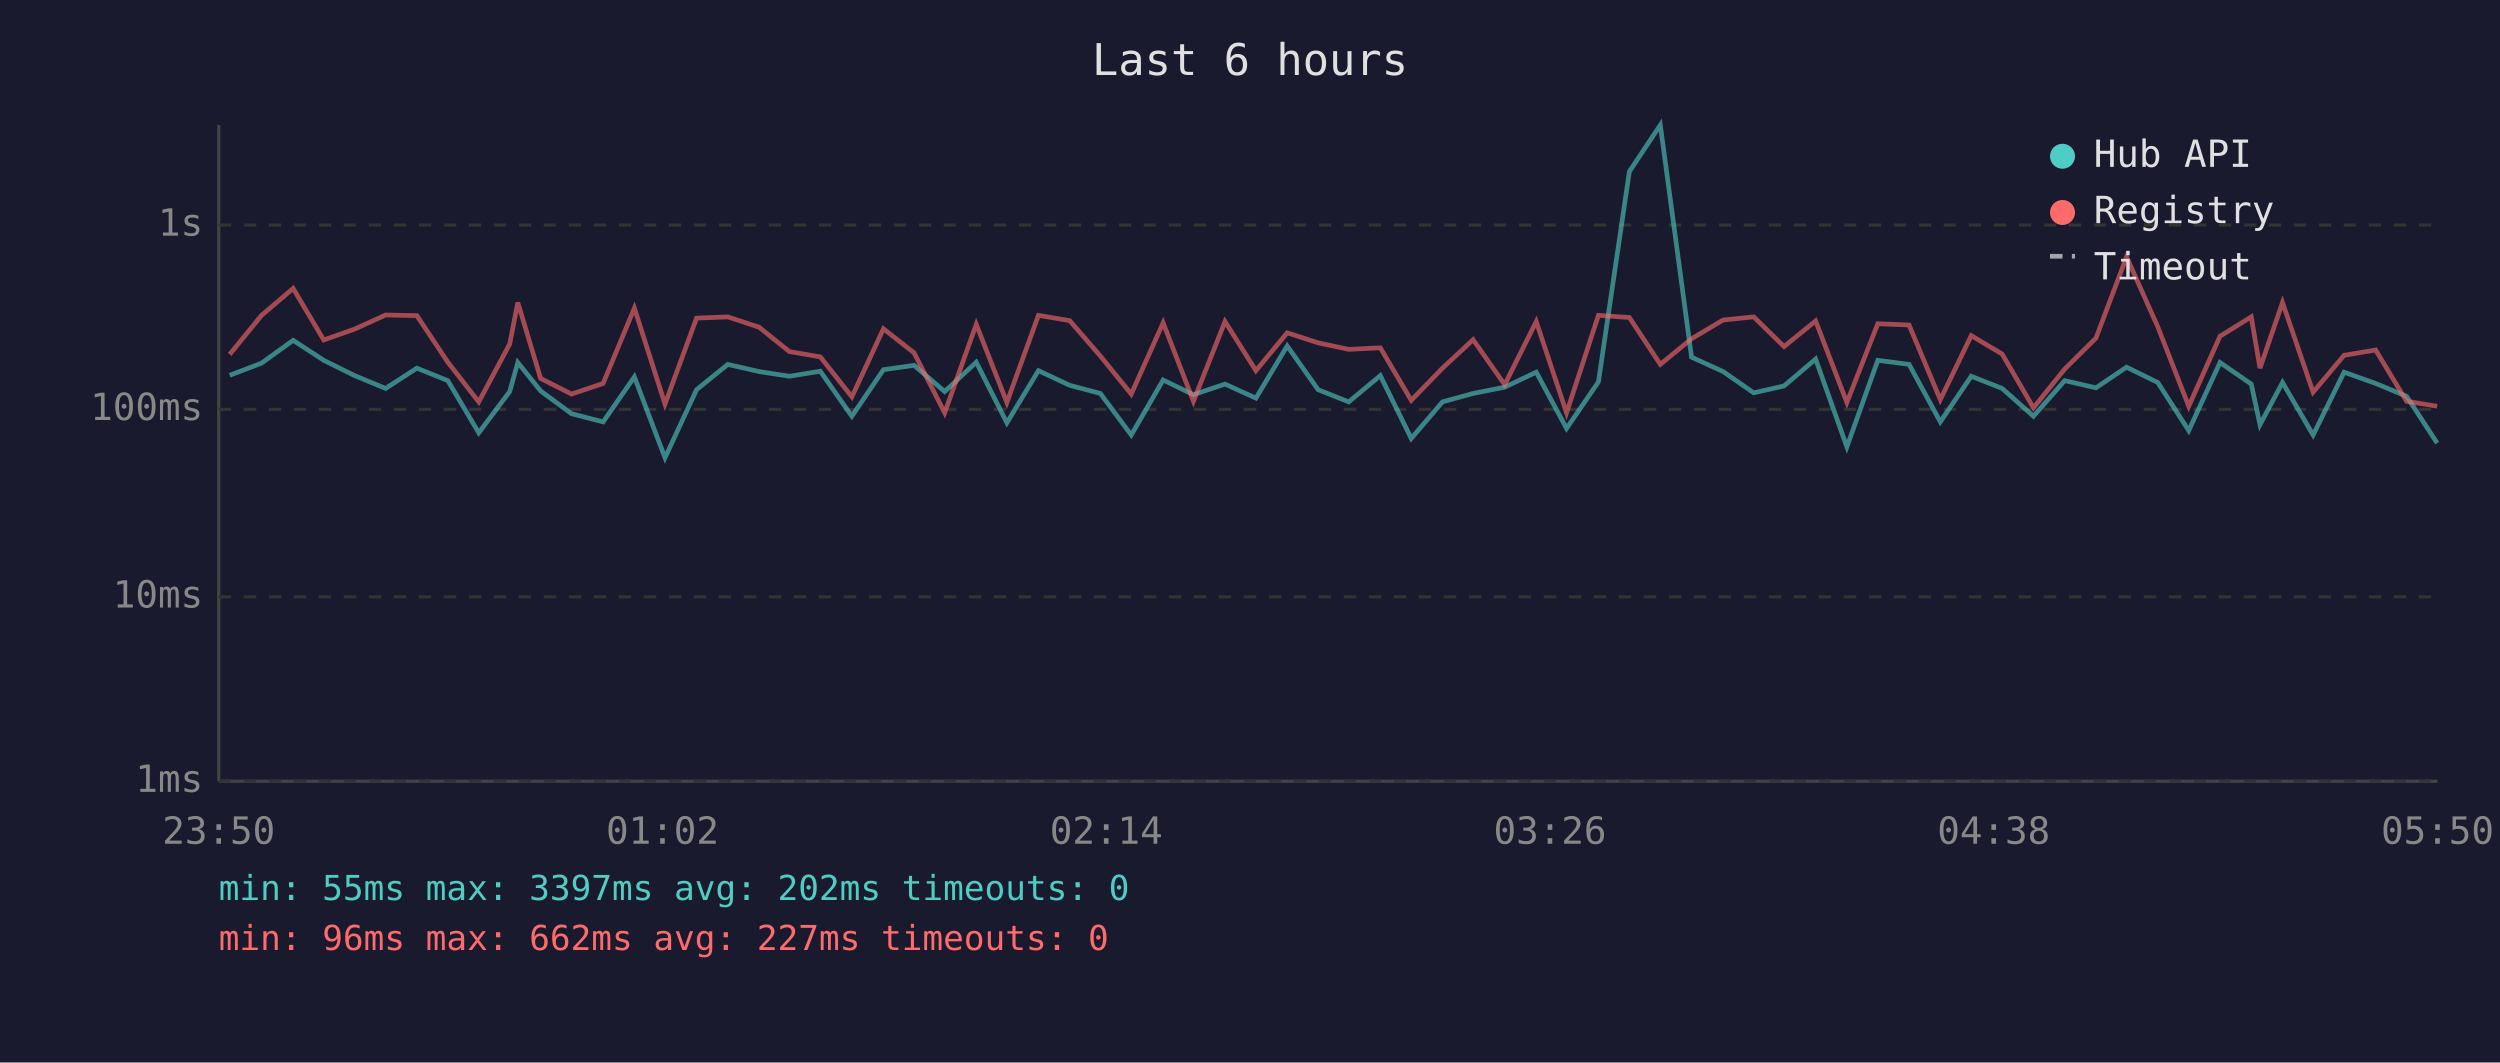
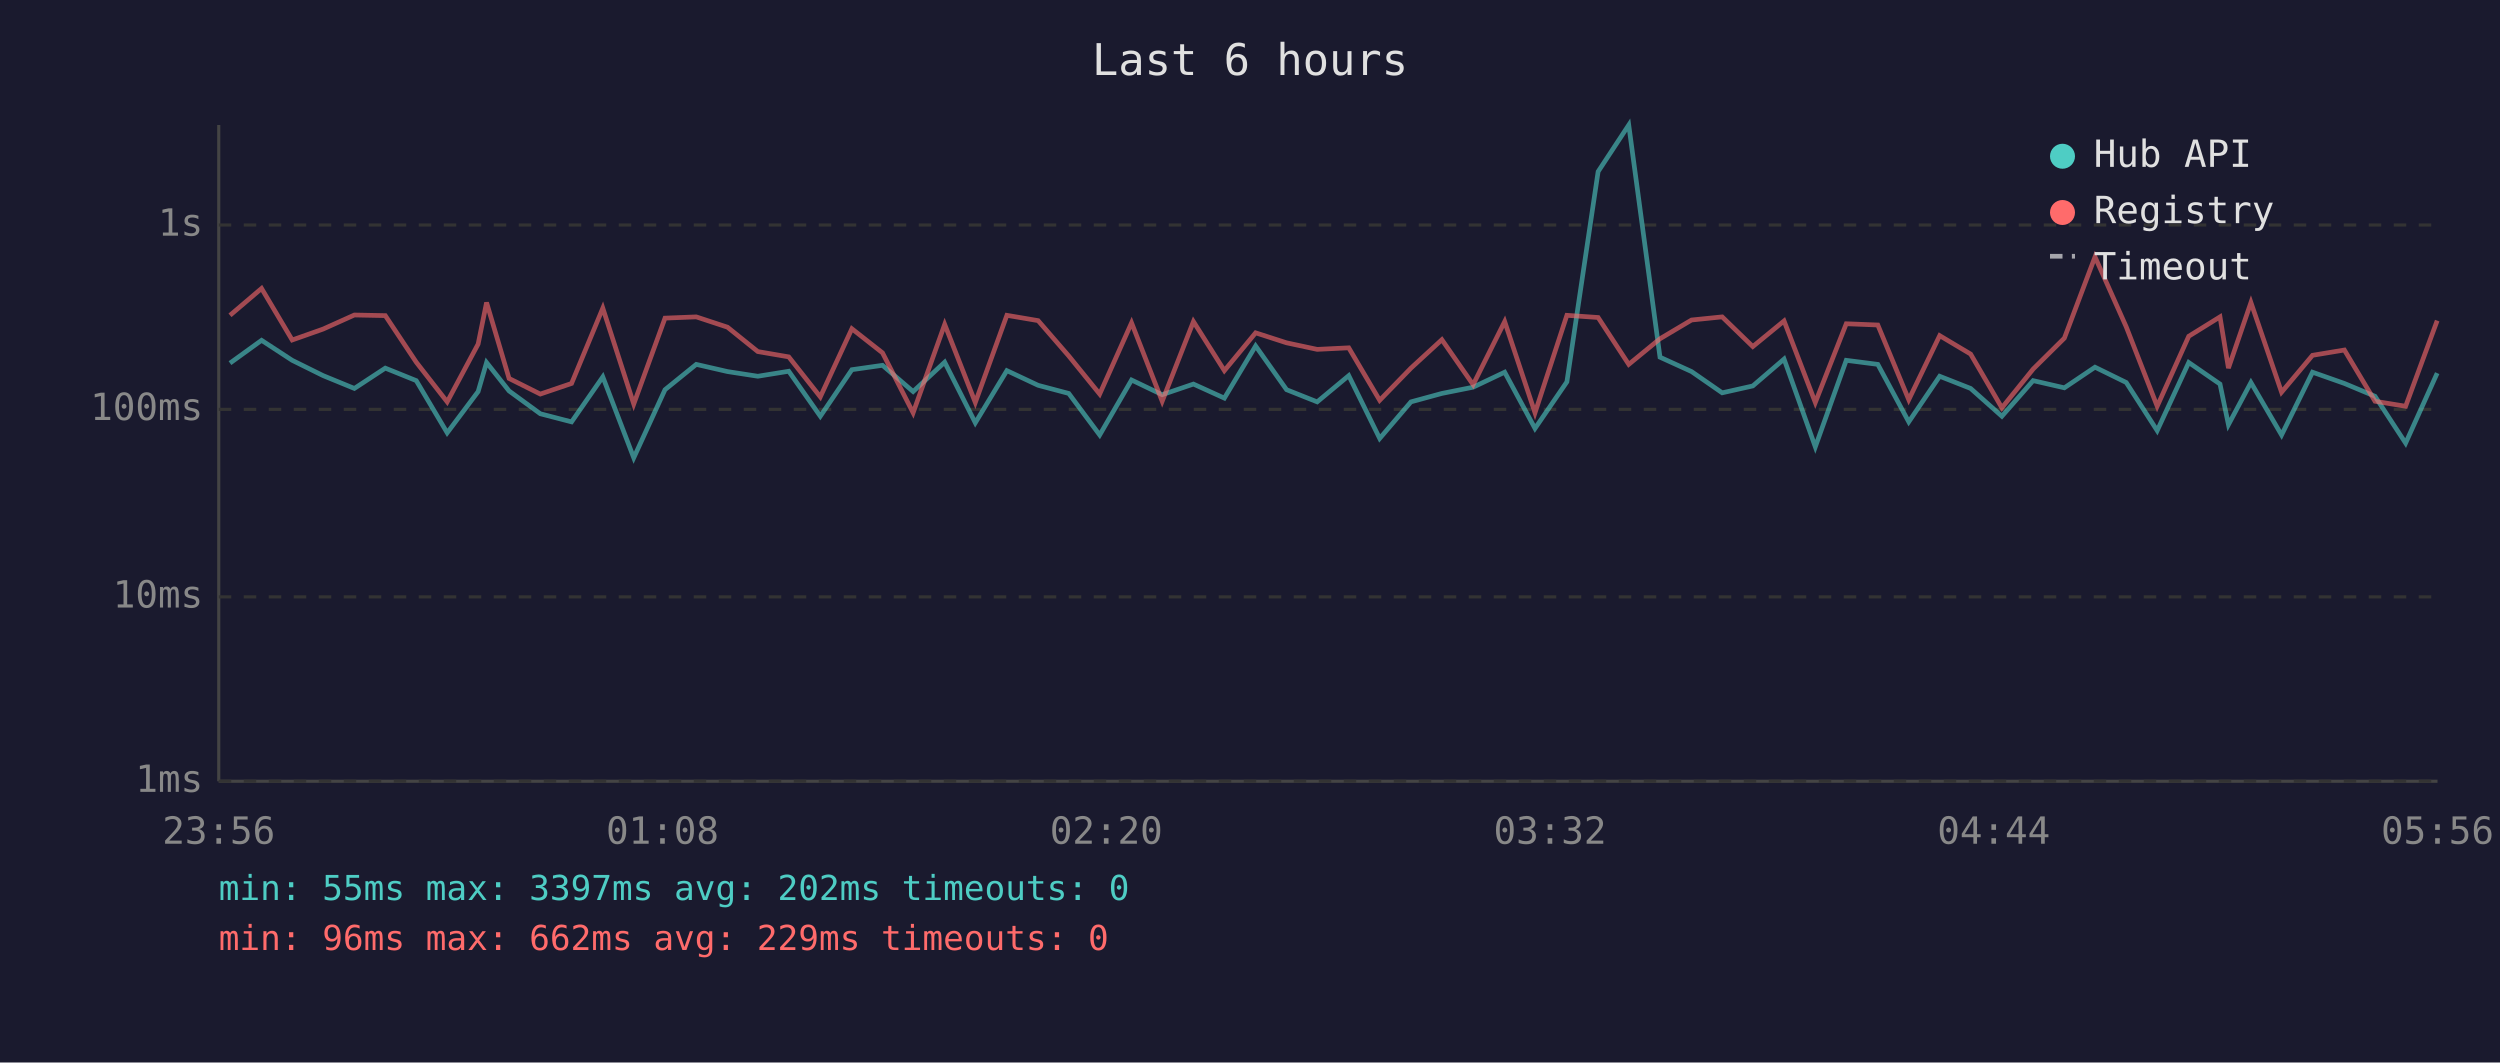
<svg xmlns="http://www.w3.org/2000/svg" viewBox="0 0 800 340" font-family="monospace" font-size="12">
  <rect width="800" height="340" fill="#1a1a2e" />
  <text x="400" y="24" fill="#e0e0e0" font-size="14" text-anchor="middle">Last 6 hours</text>
  <line x1="70" y1="40" x2="70" y2="250" stroke="#444" stroke-width="1" />
  <line x1="70" y1="250" x2="780" y2="250" stroke="#444" stroke-width="1" />
  <line x1="70" y1="250" x2="780" y2="250" stroke="#333" stroke-width="1" stroke-dasharray="4" />
  <text x="65" y="250" fill="#888" text-anchor="end" dominant-baseline="middle">1ms</text>
  <line x1="70" y1="191" x2="780" y2="191" stroke="#333" stroke-width="1" stroke-dasharray="4" />
  <text x="65" y="191" fill="#888" text-anchor="end" dominant-baseline="middle">10ms</text>
  <line x1="70" y1="131" x2="780" y2="131" stroke="#333" stroke-width="1" stroke-dasharray="4" />
  <text x="65" y="131" fill="#888" text-anchor="end" dominant-baseline="middle">100ms</text>
  <line x1="70" y1="72" x2="780" y2="72" stroke="#333" stroke-width="1" stroke-dasharray="4" />
  <text x="65" y="72" fill="#888" text-anchor="end" dominant-baseline="middle">1s</text>
-   <text x="70" y="270" fill="#888" text-anchor="middle">23:50</text>
-   <text x="212" y="270" fill="#888" text-anchor="middle">01:02</text>
-   <text x="354" y="270" fill="#888" text-anchor="middle">02:14</text>
-   <text x="496" y="270" fill="#888" text-anchor="middle">03:26</text>
-   <text x="638" y="270" fill="#888" text-anchor="middle">04:38</text>
-   <text x="780" y="270" fill="#888" text-anchor="middle">05:50</text>
-   <polyline points="73.5,120.1 83.7,116.2 93.8,108.9 103.6,115.3 113.5,120.2 123.4,124.3 133.4,117.8 143.3,121.8 153.2,138.5 163.1,125.3 165.7,116.0 173.0,125.1 182.9,132.4 193.0,135.0 203.0,120.6 212.8,146.5 222.9,124.7 232.9,116.6 242.9,118.9 252.6,120.4 262.5,118.8 272.6,133.2 282.7,118.3 292.5,116.9 302.3,125.3 312.4,115.9 322.2,135.3 332.3,118.6 342.3,123.3 352.1,125.9 362.0,139.2 372.2,121.6 381.9,126.3 392.0,122.9 401.9,127.4 411.9,110.7 421.8,124.7 431.6,128.6 441.7,120.2 451.6,140.3 461.6,128.6 471.4,125.9 481.5,123.9 491.6,119.1 501.3,137.1 511.5,122.2 521.4,54.9 531.3,40.0 541.3,114.3 551.4,118.9 561.2,125.7 570.9,123.5 581.0,114.9 591.0,143.0 600.9,115.3 610.9,116.6 620.9,135.0 630.8,120.4 640.7,124.3 650.7,133.2 660.7,121.8 670.7,124.1 680.5,117.5 690.5,122.4 700.4,137.8 710.4,116.0 720.4,122.9 723.2,135.9 730.4,122.4 740.2,139.2 750.1,119.1 760.2,122.7 770.1,126.8 779.9,141.8" fill="none" stroke="#4ecdc4" stroke-width="1.5" opacity="0.6" />
-   <polyline points="73.5,113.4 83.7,100.9 93.8,92.3 103.6,108.8 113.5,105.3 123.4,100.8 133.4,101.0 143.3,115.9 153.2,128.6 163.1,110.1 165.7,96.8 173.0,121.1 182.9,126.1 193.0,122.7 203.0,98.6 212.8,129.3 222.9,101.8 232.9,101.4 242.9,104.7 252.6,112.5 262.5,114.2 272.6,127.0 282.7,105.2 292.5,112.9 302.3,132.1 312.4,103.8 322.2,128.8 332.3,100.9 342.3,102.6 352.1,113.9 362.0,126.1 372.2,103.3 381.9,128.4 392.0,102.9 401.9,118.6 411.9,106.5 421.8,109.7 431.6,111.8 441.7,111.3 451.6,128.1 461.6,117.8 471.4,108.7 481.5,123.1 491.6,102.9 501.3,132.1 511.5,100.9 521.4,101.6 531.3,116.6 541.3,108.4 551.4,102.4 561.2,101.4 570.9,110.9 581.0,102.7 591.0,128.8 600.9,103.6 610.9,104.0 620.9,127.9 630.8,107.4 640.7,113.3 650.7,130.5 660.7,118.1 670.7,108.2 680.5,82.2 690.5,104.6 700.4,130.0 710.4,107.6 720.4,101.4 723.2,117.8 730.4,96.8 740.2,125.5 750.1,113.7 760.2,112.0 770.1,128.4 779.9,130.0" fill="none" stroke="#ff6b6b" stroke-width="1.5" opacity="0.6" />
+   <text x="70" y="270" fill="#888" text-anchor="middle">23:56</text>
+   <text x="212" y="270" fill="#888" text-anchor="middle">01:08</text>
+   <text x="354" y="270" fill="#888" text-anchor="middle">02:20</text>
+   <text x="496" y="270" fill="#888" text-anchor="middle">03:32</text>
+   <text x="638" y="270" fill="#888" text-anchor="middle">04:44</text>
+   <text x="780" y="270" fill="#888" text-anchor="middle">05:56</text>
+   <polyline points="73.6,116.2 83.7,108.9 93.5,115.3 103.4,120.2 113.4,124.3 123.3,117.8 133.2,121.8 143.1,138.5 153.0,125.3 155.7,116.0 162.9,125.1 172.9,132.4 182.9,135.0 192.9,120.6 202.8,146.5 212.8,124.7 222.8,116.6 232.8,118.9 242.5,120.4 252.4,118.8 262.5,133.2 272.6,118.3 282.4,116.9 292.2,125.3 302.3,115.9 312.1,135.3 322.2,118.6 332.2,123.3 342.0,125.9 351.9,139.2 362.1,121.6 371.9,126.3 381.9,122.9 391.8,127.4 401.8,110.7 411.7,124.7 421.5,128.6 431.6,120.2 441.5,140.3 451.5,128.6 461.4,125.9 471.4,123.9 481.5,119.1 491.2,137.1 501.4,122.2 511.4,54.9 521.2,40.0 531.2,114.3 541.3,118.9 551.1,125.7 560.9,123.5 570.9,114.9 580.9,143.0 590.8,115.3 600.9,116.6 610.8,135.0 620.7,120.4 630.6,124.3 640.6,133.2 650.6,121.8 660.6,124.1 670.4,117.5 680.4,122.4 690.3,137.8 700.4,116.0 710.4,122.9 713.1,135.9 720.3,122.4 730.1,139.2 740.0,119.1 750.2,122.7 760.0,126.8 769.8,141.8 779.9,119.4" fill="none" stroke="#4ecdc4" stroke-width="1.5" opacity="0.6" />
+   <polyline points="73.6,100.9 83.7,92.3 93.5,108.8 103.4,105.3 113.4,100.8 123.3,101.0 133.2,115.9 143.1,128.6 153.0,110.1 155.7,96.8 162.9,121.1 172.9,126.1 182.9,122.7 192.9,98.6 202.8,129.3 212.8,101.8 222.8,101.4 232.8,104.7 242.5,112.5 252.4,114.2 262.5,127.0 272.6,105.2 282.4,112.9 292.2,132.1 302.3,103.8 312.1,128.8 322.2,100.9 332.2,102.6 342.0,113.9 351.9,126.1 362.1,103.3 371.9,128.4 381.9,102.9 391.8,118.6 401.8,106.5 411.7,109.7 421.5,111.8 431.6,111.3 441.5,128.1 451.5,117.8 461.4,108.7 471.4,123.1 481.5,102.9 491.2,132.1 501.4,100.9 511.4,101.6 521.2,116.6 531.2,108.4 541.3,102.4 551.1,101.4 560.9,110.9 570.9,102.7 580.9,128.8 590.8,103.6 600.9,104.0 610.8,127.9 620.7,107.4 630.6,113.3 640.6,130.5 650.6,118.1 660.6,108.2 670.4,82.2 680.4,104.6 690.3,130.0 700.4,107.6 710.4,101.4 713.1,117.8 720.3,96.8 730.1,125.5 740.0,113.7 750.2,112.0 760.0,128.4 769.8,130.0 779.9,102.6" fill="none" stroke="#ff6b6b" stroke-width="1.5" opacity="0.6" />
  <circle cx="660" cy="50" r="4" fill="#4ecdc4" />
  <text x="670" y="50" fill="#e0e0e0" dominant-baseline="middle">Hub API</text>
  <circle cx="660" cy="68" r="4" fill="#ff6b6b" />
  <text x="670" y="68" fill="#e0e0e0" dominant-baseline="middle">Registry</text>
  <line x1="656" y1="82" x2="664" y2="82" stroke="#e0e0e0" stroke-width="1.5" stroke-dasharray="4,3" opacity="0.7" />
  <text x="670" y="86" fill="#e0e0e0" dominant-baseline="middle">Timeout</text>
  <text x="70" y="288" fill="#4ecdc4" font-size="11">min: 55ms  max: 3397ms  avg: 202ms  timeouts: 0</text>
-   <text x="70" y="304" fill="#ff6b6b" font-size="11">min: 96ms  max: 662ms  avg: 227ms  timeouts: 0</text>
+   <text x="70" y="304" fill="#ff6b6b" font-size="11">min: 96ms  max: 662ms  avg: 229ms  timeouts: 0</text>
</svg>
